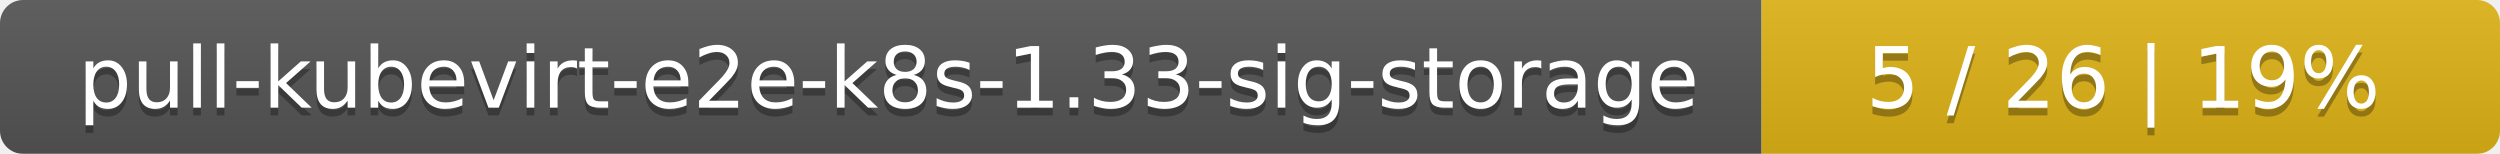
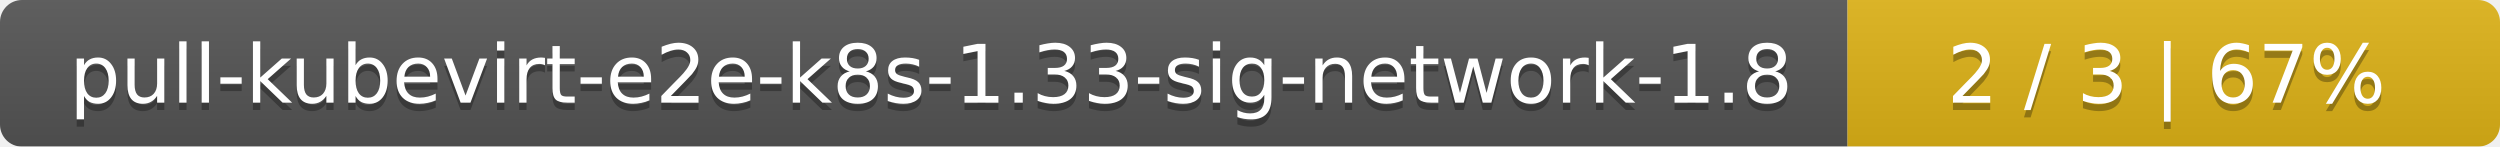
- <svg xmlns="http://www.w3.org/2000/svg" width="325" height="20">
+ <svg xmlns="http://www.w3.org/2000/svg" width="341" height="20">
  <linearGradient id="smooth" x2="0" y2="100%">
    <stop offset="0" stop-color="#bbb" stop-opacity=".1" />
    <stop offset="1" stop-opacity=".1" />
  </linearGradient>
  <mask id="round">
-     <rect width="325" height="20" rx="3" fill="#fff" />
+     <rect width="341" height="20" rx="3" fill="#fff" />
  </mask>
  <g mask="url(#round)">
-     <rect width="229" height="20" fill="#555" />
-     <rect x="229" width="96" height="20" fill="#dfb317" />
-     <rect width="325" height="20" fill="url(#smooth)" />
+     <rect width="252" height="20" fill="#555" />
+     <rect x="252" width="89" height="20" fill="#dfb317" />
+     <rect width="341" height="20" fill="url(#smooth)" />
  </g>
  <g fill="#fff" text-anchor="middle" font-family="DejaVu Sans,Verdana,Geneva,sans-serif" font-size="11">
-     <text x="115.5" y="15" fill="#010101" fill-opacity=".3">pull-kubevirt-e2e-k8s-1.33-sig-storage</text>
-     <text x="115.5" y="14">pull-kubevirt-e2e-k8s-1.33-sig-storage</text>
-     <text x="276" y="15" fill="#010101" fill-opacity=".3">5 / 26    |    19%</text>
-     <text x="276" y="14">5 / 26    |    19%</text>
+     <text x="127" y="15" fill="#010101" fill-opacity=".3">pull-kubevirt-e2e-k8s-1.33-sig-network-1.8</text>
+     <text x="127" y="14">pull-kubevirt-e2e-k8s-1.33-sig-network-1.8</text>
+     <text x="295.5" y="15" fill="#010101" fill-opacity=".3">2 / 3    |    67%</text>
+     <text x="295.5" y="14">2 / 3    |    67%</text>
  </g>
</svg>
